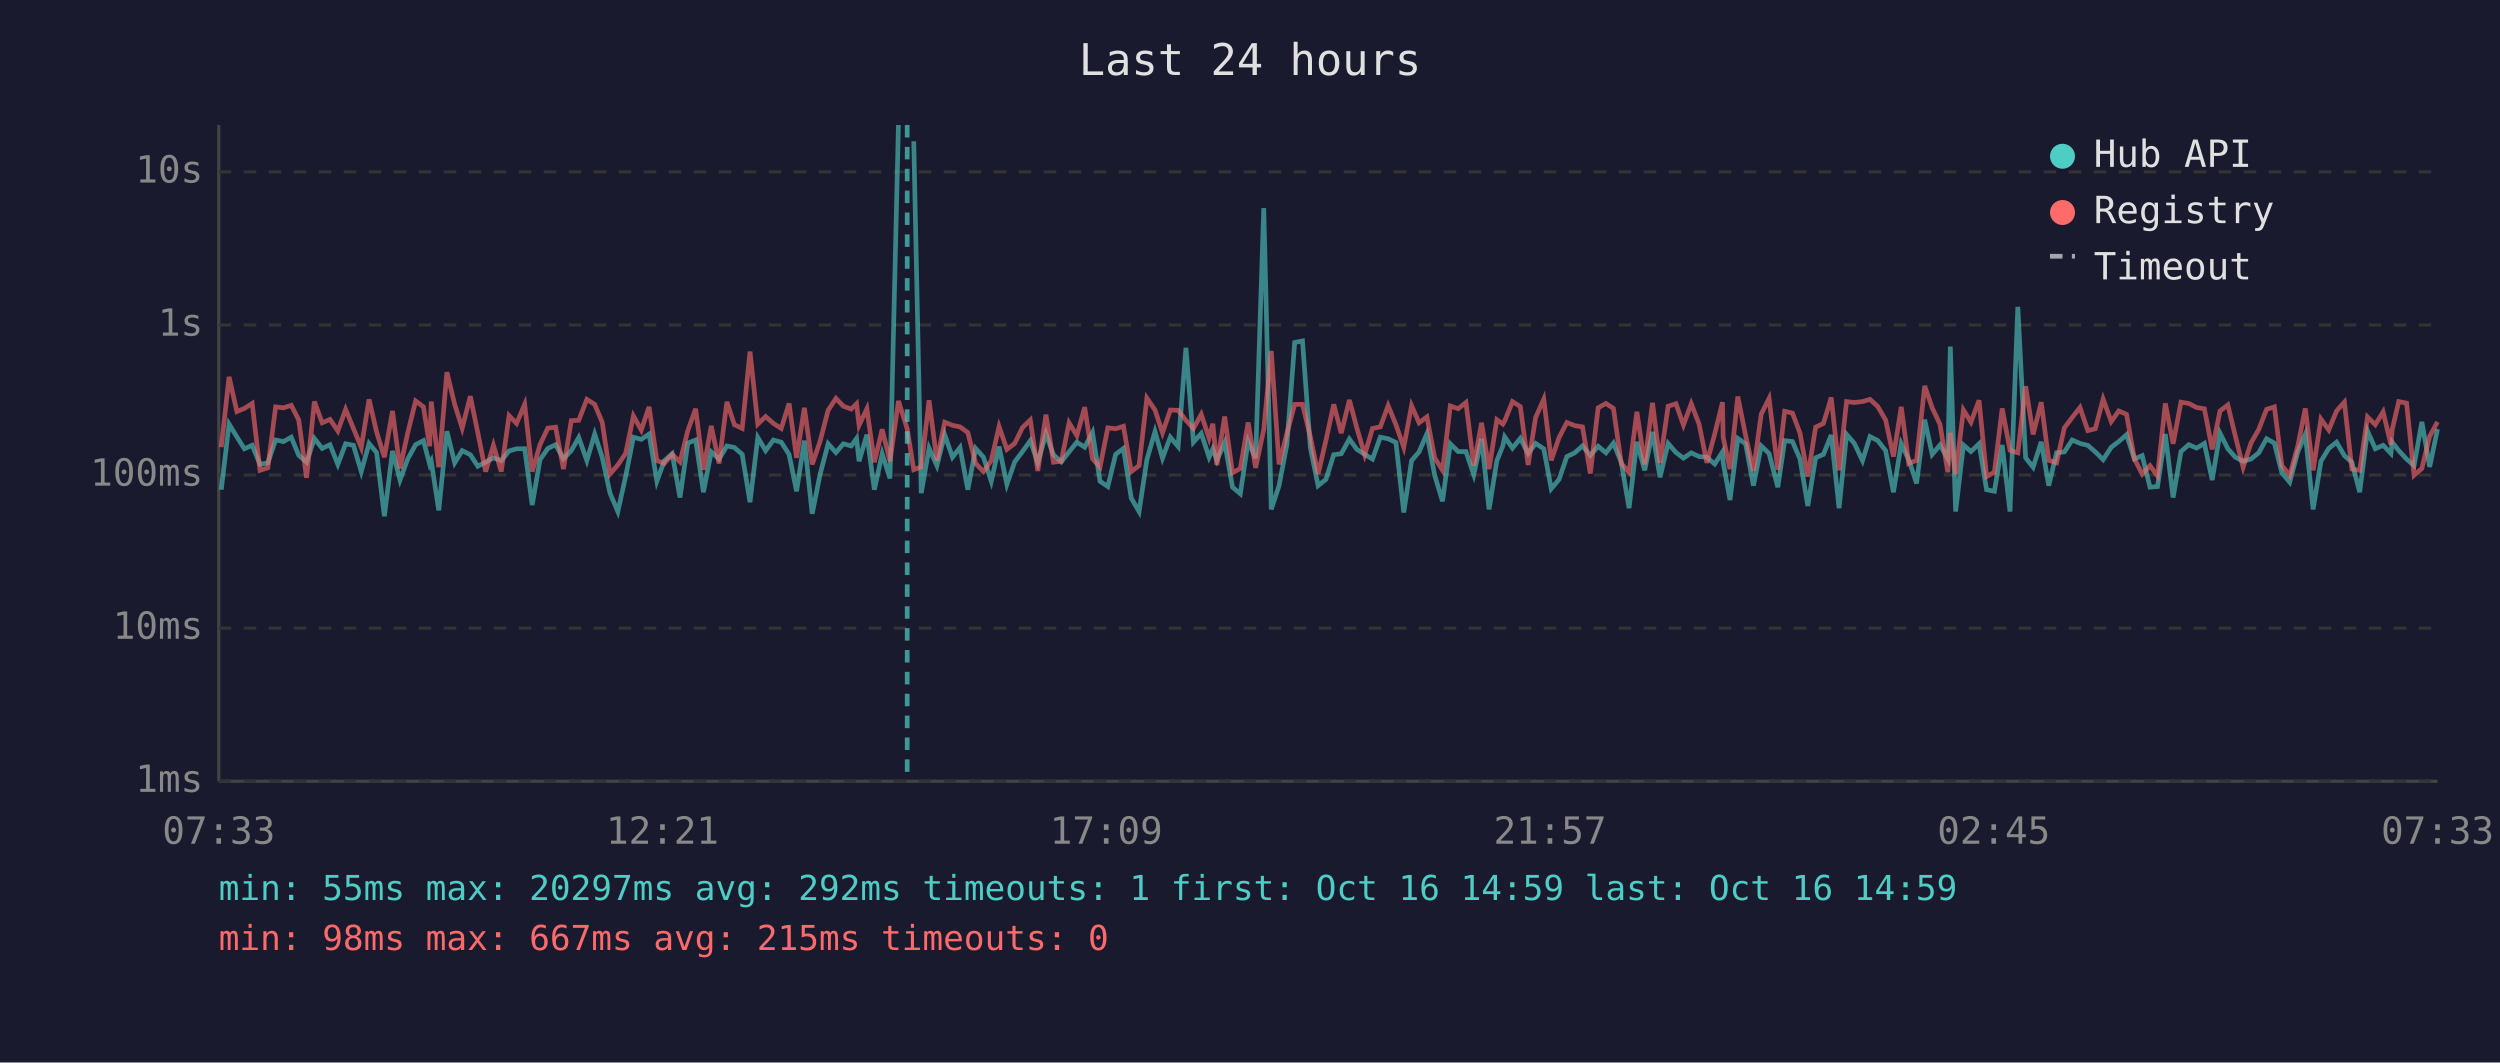
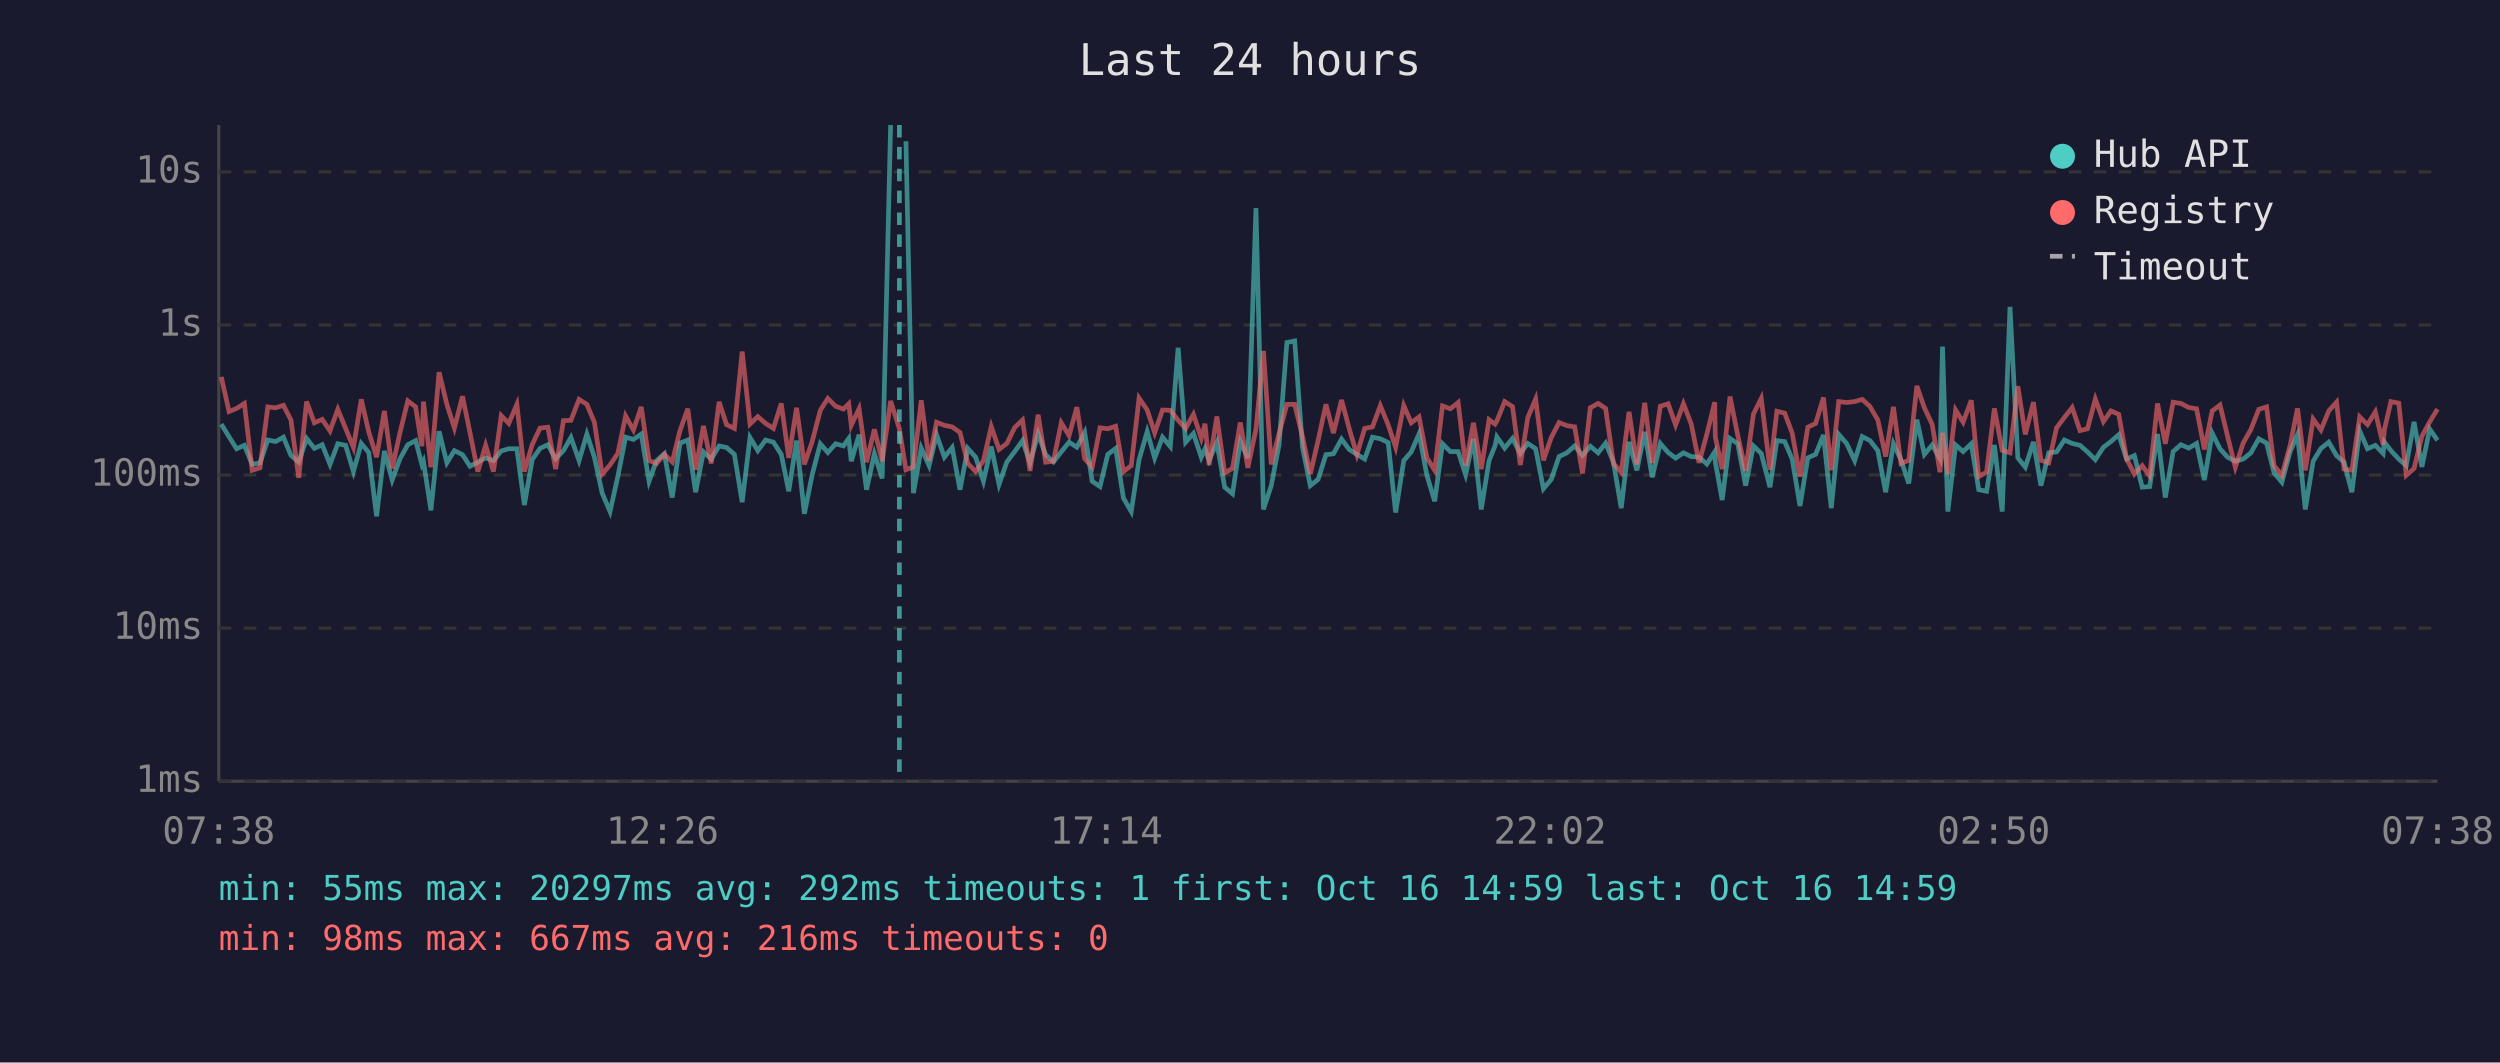
<svg xmlns="http://www.w3.org/2000/svg" viewBox="0 0 800 340" font-family="monospace" font-size="12">
  <rect width="800" height="340" fill="#1a1a2e" />
  <text x="400" y="24" fill="#e0e0e0" font-size="14" text-anchor="middle">Last 24 hours</text>
  <line x1="70" y1="40" x2="70" y2="250" stroke="#444" stroke-width="1" />
  <line x1="70" y1="250" x2="780" y2="250" stroke="#444" stroke-width="1" />
  <line x1="70" y1="250" x2="780" y2="250" stroke="#333" stroke-width="1" stroke-dasharray="4" />
  <text x="65" y="250" fill="#888" text-anchor="end" dominant-baseline="middle">1ms</text>
  <line x1="70" y1="201" x2="780" y2="201" stroke="#333" stroke-width="1" stroke-dasharray="4" />
  <text x="65" y="201" fill="#888" text-anchor="end" dominant-baseline="middle">10ms</text>
  <line x1="70" y1="152" x2="780" y2="152" stroke="#333" stroke-width="1" stroke-dasharray="4" />
  <text x="65" y="152" fill="#888" text-anchor="end" dominant-baseline="middle">100ms</text>
  <line x1="70" y1="104" x2="780" y2="104" stroke="#333" stroke-width="1" stroke-dasharray="4" />
  <text x="65" y="104" fill="#888" text-anchor="end" dominant-baseline="middle">1s</text>
  <line x1="70" y1="55" x2="780" y2="55" stroke="#333" stroke-width="1" stroke-dasharray="4" />
  <text x="65" y="55" fill="#888" text-anchor="end" dominant-baseline="middle">10s</text>
-   <text x="70" y="270" fill="#888" text-anchor="middle">07:33</text>
-   <text x="212" y="270" fill="#888" text-anchor="middle">12:21</text>
-   <text x="354" y="270" fill="#888" text-anchor="middle">17:09</text>
-   <text x="496" y="270" fill="#888" text-anchor="middle">21:57</text>
-   <text x="638" y="270" fill="#888" text-anchor="middle">02:45</text>
-   <text x="780" y="270" fill="#888" text-anchor="middle">07:33</text>
-   <polyline points="70.8,156.7 73.3,135.7 75.8,139.8 78.2,143.6 80.7,142.5 83.2,148.6 85.7,148.1 88.2,140.8 90.7,141.3 93.2,139.9 95.6,145.7 98.1,147.9 100.6,140.3 103.1,143.5 105.6,142.3 108.1,148.6 110.6,142.0 113.1,142.5 115.6,150.9 118.1,141.9 120.5,144.8 123.0,165.2 125.6,144.3 128.0,153.6 130.5,146.8 133.0,142.3 135.5,141.0 137.5,148.6 138.0,147.6 140.4,163.3 143.0,138.0 145.5,148.1 147.9,144.2 150.5,145.5 152.9,149.2 155.4,147.9 157.9,146.5 160.4,147.4 162.9,144.3 165.3,143.6 167.9,143.6 170.3,161.6 172.8,147.1 175.3,143.5 177.8,142.3 180.3,146.8 182.8,144.2 185.2,140.0 187.8,147.4 190.3,138.9 192.7,146.3 195.2,157.8 197.7,163.7 200.2,152.5 202.7,139.9 205.2,140.6 207.7,138.9 210.2,154.0 212.6,147.4 215.1,145.2 217.6,159.2 220.1,141.8 222.6,140.8 225.1,157.5 227.6,144.6 230.1,146.9 232.6,142.7 235.0,143.2 237.5,145.4 240.0,160.7 242.5,140.0 245.0,144.2 247.5,140.8 250.0,141.5 252.5,145.4 254.9,157.2 257.4,141.0 259.9,164.4 262.4,151.9 265.0,142.0 267.5,144.8 269.9,142.0 272.4,142.7 274.1,140.3 274.9,147.6 277.4,139.1 279.8,156.7 282.3,145.2 284.8,153.1 287.5,40.0" fill="none" stroke="#4ecdc4" stroke-width="1.5" opacity="0.6" />
-   <polyline points="292.4,45.2 294.8,157.8 297.3,143.4 299.8,149.0 302.3,139.1 304.8,146.3 307.2,143.2 309.7,156.7 312.2,143.5 314.7,146.3 317.2,154.0 319.7,142.9 322.2,155.0 324.7,147.8 327.2,144.5 329.7,141.0 332.1,148.1 334.7,138.8 337.1,145.5 339.6,147.8 342.1,144.6 344.6,141.5 347.1,143.1 349.6,138.4 352.0,154.0 354.5,155.7 357.0,145.4 359.5,143.5 362.0,159.4 364.5,163.7 367.0,147.1 369.6,138.1 372.0,146.6 374.5,139.9 377.0,142.9 379.5,111.3 381.9,141.5 384.4,138.7 386.9,146.3 388.1,143.6 389.4,147.3 391.9,141.6 394.4,155.9 396.9,158.0 399.4,141.3 401.8,146.6 404.4,66.6 406.8,163.0 409.3,155.4 411.8,142.3 414.3,109.6 416.8,109.1 419.3,143.2 421.8,155.4 424.3,153.4 426.8,145.5 429.2,145.2 431.8,140.5 434.2,143.8 436.7,145.4 439.2,146.9 441.7,139.9 444.2,140.4 446.7,141.6 449.2,164.0 451.7,147.4 454.1,144.6 456.6,138.8 459.1,152.1 461.6,160.4 464.1,142.0 466.6,144.5 469.1,144.5 471.6,151.9 474.1,140.4 476.5,163.0 479.0,147.4 480.9,142.7 481.5,139.8 484.0,143.4 486.5,140.3 489.0,145.1 491.4,141.9 494.0,143.6 496.4,156.4 498.9,153.4 501.4,146.1 503.9,144.9 506.4,142.7 508.9,145.7 511.4,142.8 513.9,144.9 516.3,141.8 518.8,147.9 521.3,162.6 523.8,141.4 526.3,150.5 528.8,138.2 531.2,152.7 533.8,141.9 536.3,144.8 538.7,146.6 541.2,144.9 543.7,146.1 546.2,146.3 548.7,148.5 551.2,144.6 551.4,147.9 553.6,160.0 556.1,140.3 558.6,142.0 561.1,155.4 563.6,142.7 566.1,145.1 568.9,155.9 571.1,141.0 573.6,141.3 576.0,146.9 578.5,161.9 581.0,146.5 583.5,145.4 586.0,139.2 588.5,162.6 590.9,139.0 593.4,141.9 596.0,147.4 598.4,139.7 600.9,141.0 603.4,144.2 605.9,157.5 608.4,142.0 610.8,147.1 613.3,154.7 615.9,134.3 618.3,145.4 620.8,142.4 623.3,146.8 624.1,110.9 625.8,163.7 628.3,142.4 630.7,144.5 633.3,142.0 635.7,156.7 638.2,157.2 640.7,142.4 643.2,163.7 645.7,98.2 648.2,146.5 650.6,149.5 653.2,141.4 655.6,155.4 658.1,144.9 660.6,144.6 663.1,140.8 665.6,141.9 668.1,142.5 670.5,144.6 673.0,147.1 675.6,143.1 678.0,141.3 680.5,139.1 683.0,146.9 685.5,145.8 688.0,155.9 690.4,155.7 692.9,138.9 695.4,159.2 697.9,144.5 700.4,142.3 702.9,143.4 705.4,141.9 707.9,153.6 710.4,138.6 712.9,143.6 715.3,146.3 717.8,147.6 720.3,146.9 722.8,144.9 725.3,140.4 727.8,141.8 730.2,151.3 732.7,154.3 735.3,144.6 737.7,139.0 740.2,163.0 742.7,147.6 745.2,143.5 747.7,141.5 750.2,145.8 752.6,147.9 755.1,157.5 757.6,137.9 760.1,143.6 762.6,142.5 765.1,145.1 765.5,141.5 767.6,144.2 770.1,146.9 772.5,149.0 775.0,135.0 777.5,149.4 780.0,137.3" fill="none" stroke="#4ecdc4" stroke-width="1.5" opacity="0.6" />
-   <polyline points="70.8,143.1 73.3,120.6 75.8,131.7 78.2,130.7 80.7,129.1 83.2,150.5 85.7,149.7 88.2,130.2 90.7,130.5 93.2,129.7 95.6,134.4 98.1,152.9 100.6,128.5 103.1,135.3 105.6,134.2 108.1,137.9 110.6,131.0 113.1,137.1 115.6,143.2 118.1,127.8 120.5,138.2 123.0,146.3 125.6,131.5 128.0,149.9 130.5,138.4 133.0,128.3 135.5,130.2 137.5,142.8 138.0,128.5 140.4,149.5 143.0,119.1 145.5,129.4 147.9,137.0 150.5,126.8 152.9,138.5 155.4,150.9 157.9,142.5 160.4,150.9 162.9,133.0 165.3,135.5 167.9,129.4 170.3,150.9 172.8,142.3 175.3,137.0 177.8,136.7 180.3,150.1 182.8,134.6 185.2,134.5 187.8,127.8 190.3,129.4 192.7,135.1 195.2,151.7 197.7,148.8 200.2,145.1 202.7,133.1 205.2,137.6 207.7,130.2 210.2,147.4 212.6,148.3 215.1,145.4 217.6,147.8 220.1,137.8 222.6,130.8 225.1,150.3 227.6,136.3 230.1,148.3 232.6,128.6 235.0,135.9 237.5,137.1 240.0,112.5 242.5,135.7 245.0,133.3 247.5,135.5 250.0,137.1 252.5,129.1 254.9,146.5 257.4,130.5 259.9,148.6 262.4,141.3 265.0,131.3 267.5,127.5 269.9,130.0 272.4,130.9 274.1,129.2 274.9,136.1 277.4,130.8 279.8,147.9 282.3,137.4 284.8,147.6 287.5,128.3 290.3,137.2 292.4,150.3 294.8,149.4 297.3,128.1 299.8,147.4 302.3,135.1 304.8,136.1 307.2,136.6 309.7,138.4 312.2,148.3 314.7,150.9 317.2,147.4 319.7,136.5 322.2,143.8 324.7,141.9 327.2,136.8 329.7,134.4 332.1,150.7 334.7,132.7 337.1,147.9 339.6,147.6 342.1,135.3 344.6,139.4 347.1,130.3 349.6,146.8 352.0,149.5 354.5,136.9 357.0,137.2 359.5,136.4 362.0,150.9 364.5,149.0 367.0,127.4 369.6,131.2 372.0,138.5 374.5,131.2 377.0,131.3 379.5,134.5 381.9,137.1 384.4,132.6 386.9,140.2 388.1,135.6 389.4,148.8 391.9,133.3 394.4,151.3 396.9,149.9 399.4,135.2 401.8,149.7 404.4,137.4 406.8,112.3 409.3,148.6 411.8,138.7 414.3,129.4 416.8,129.4 419.3,139.7 421.8,151.7 424.3,140.9 426.8,129.4 429.2,138.6 431.8,128.0 434.2,137.0 436.7,145.5 439.2,137.1 441.7,136.6 444.2,129.8 446.7,135.9 449.2,143.1 451.7,129.8 454.1,135.3 456.6,133.4 459.1,146.5 461.6,150.5 464.1,129.9 466.6,130.8 469.1,128.8 471.6,149.0 474.1,135.3 476.5,150.1 479.0,134.3 480.9,135.7 481.5,134.7 484.0,128.5 486.5,130.1 489.0,148.8 491.4,133.6 494.0,127.7 496.4,147.3 498.9,140.0 501.4,135.2 503.9,136.2 506.4,136.6 508.9,151.5 511.4,130.5 513.9,129.1 516.3,130.7 518.8,148.3 521.3,151.1 523.8,131.8 526.3,148.6 528.8,128.9 531.2,148.1 533.8,130.0 536.3,129.2 538.7,136.0 541.2,129.2 543.7,135.7 546.2,148.1 548.7,138.9 551.2,128.7 551.4,139.9 553.6,150.1 556.1,126.9 558.6,139.4 561.1,150.7 563.6,132.5 566.1,127.5 568.9,150.3 571.1,131.6 573.6,132.2 576.0,138.6 578.5,152.5 581.0,136.7 583.5,135.5 586.0,127.2 588.5,150.5 590.9,128.5 593.4,128.8 596.0,128.5 598.4,127.8 600.9,130.1 603.4,134.4 605.9,146.1 608.4,130.2 610.8,148.3 613.3,147.3 615.9,123.5 618.3,130.5 620.8,135.8 623.3,151.1 624.1,138.5 625.8,151.7 628.3,131.2 630.7,135.1 633.3,128.1 635.7,152.5 638.2,151.1 640.7,130.7 643.2,144.1 645.7,144.9 648.2,123.6 650.6,139.0 653.2,128.7 655.6,147.3 658.1,148.1 660.6,136.9 663.1,133.6 665.6,130.4 668.1,137.8 670.5,137.2 673.0,127.7 675.6,134.9 678.0,131.5 680.5,132.6 683.0,146.8 685.5,151.7 688.0,149.0 690.4,152.3 692.9,129.1 695.4,142.0 697.9,128.7 700.4,129.1 702.9,130.4 705.4,130.8 707.9,143.8 710.4,131.5 712.9,129.6 715.3,139.5 717.8,149.5 720.3,141.8 722.8,137.4 725.3,131.0 727.8,130.2 730.2,149.0 732.7,152.1 735.3,142.7 737.7,130.7 740.2,150.5 742.7,134.1 745.2,137.6 747.7,131.5 750.2,128.7 752.6,150.1 755.1,150.5 757.6,133.4 760.1,135.9 762.6,131.8 765.1,142.3 765.5,137.5 767.6,128.5 770.1,129.0 772.5,152.1 775.0,149.9 777.5,139.6 780.0,135.0" fill="none" stroke="#ff6b6b" stroke-width="1.5" opacity="0.6" />
-   <line x1="290.3" y1="40" x2="290.3" y2="250" stroke="#4ecdc4" stroke-width="1.5" stroke-dasharray="4,3" opacity="0.7" />
+   <text x="70" y="270" fill="#888" text-anchor="middle">07:38</text>
+   <text x="212" y="270" fill="#888" text-anchor="middle">12:26</text>
+   <text x="354" y="270" fill="#888" text-anchor="middle">17:14</text>
+   <text x="496" y="270" fill="#888" text-anchor="middle">22:02</text>
+   <text x="638" y="270" fill="#888" text-anchor="middle">02:50</text>
+   <text x="780" y="270" fill="#888" text-anchor="middle">07:38</text>
+   <polyline points="70.8,135.7 73.3,139.8 75.7,143.6 78.2,142.5 80.7,148.6 83.2,148.1 85.7,140.8 88.2,141.3 90.7,139.9 93.1,145.7 95.6,147.9 98.1,140.3 100.6,143.5 103.1,142.3 105.6,148.6 108.1,142.0 110.6,142.5 113.1,150.9 115.6,141.9 118.0,144.8 120.5,165.2 123.0,144.3 125.5,153.6 128.0,146.8 130.5,142.3 133.0,141.0 135.0,148.6 135.5,147.6 137.9,163.3 140.5,138.0 143.0,148.1 145.4,144.2 148.0,145.5 150.4,149.2 152.9,147.9 155.4,146.5 157.9,147.4 160.4,144.3 162.8,143.6 165.4,143.6 167.8,161.6 170.3,147.1 172.8,143.5 175.3,142.3 177.8,146.8 180.3,144.2 182.7,140.0 185.3,147.4 187.8,138.9 190.2,146.3 192.7,157.8 195.2,163.7 197.7,152.5 200.2,139.9 202.7,140.6 205.2,138.9 207.7,154.0 210.1,147.4 212.6,145.2 215.1,159.2 217.6,141.8 220.1,140.8 222.6,157.5 225.1,144.6 227.6,146.9 230.1,142.7 232.5,143.2 235.0,145.4 237.5,160.7 240.0,140.0 242.5,144.2 245.0,140.8 247.5,141.5 250.0,145.4 252.4,157.2 254.9,141.0 257.4,164.4 259.9,151.9 262.5,142.0 264.9,144.8 267.4,142.0 269.9,142.7 271.6,140.3 272.4,147.6 274.9,139.1 277.3,156.7 279.8,145.2 282.3,153.1 285.0,40.0" fill="none" stroke="#4ecdc4" stroke-width="1.5" opacity="0.6" />
+   <polyline points="289.9,45.2 292.3,157.8 294.8,143.4 297.3,149.0 299.7,139.1 302.2,146.3 304.7,143.2 307.2,156.7 309.7,143.5 312.2,146.3 314.7,154.0 317.2,142.9 319.7,155.0 322.2,147.8 324.7,144.5 327.2,141.0 329.6,148.1 332.2,138.8 334.6,145.5 337.1,147.8 339.6,144.6 342.1,141.5 344.6,143.1 347.1,138.4 349.5,154.0 352.0,155.7 354.5,145.4 357.0,143.5 359.5,159.4 362.0,163.7 364.5,147.1 367.1,138.1 369.5,146.6 372.0,139.9 374.5,142.9 377.0,111.3 379.4,141.5 381.9,138.7 384.4,146.3 385.6,143.6 386.9,147.3 389.4,141.6 391.9,155.9 394.4,158.0 396.9,141.3 399.3,146.6 401.9,66.6 404.3,163.0 406.8,155.4 409.3,142.3 411.8,109.6 414.3,109.1 416.8,143.2 419.3,155.4 421.8,153.4 424.3,145.5 426.7,145.2 429.3,140.5 431.7,143.8 434.2,145.4 436.7,146.9 439.2,139.9 441.7,140.4 444.2,141.6 446.6,164.0 449.2,147.4 451.6,144.6 454.1,138.8 456.6,152.1 459.1,160.4 461.6,142.0 464.1,144.5 466.6,144.5 469.0,151.9 471.5,140.4 474.0,163.0 476.5,147.4 478.4,142.7 479.0,139.8 481.5,143.4 484.0,140.3 486.5,145.1 488.9,141.9 491.4,143.6 493.9,156.4 496.4,153.4 498.9,146.1 501.4,144.9 503.9,142.7 506.4,145.7 508.9,142.8 511.4,144.9 513.8,141.8 516.3,147.9 518.8,162.6 521.3,141.4 523.8,150.5 526.3,138.2 528.7,152.7 531.3,141.9 533.8,144.8 536.2,146.6 538.7,144.9 541.2,146.1 543.7,146.3 546.2,148.5 548.7,144.6 548.9,147.9 551.1,160.0 553.6,140.3 556.1,142.0 558.6,155.4 561.1,142.7 563.6,145.1 566.4,155.9 568.6,141.0 571.1,141.3 573.5,146.9 576.0,161.9 578.5,146.5 581.0,145.4 583.5,139.2 586.0,162.6 588.4,139.0 590.9,141.9 593.5,147.4 595.9,139.7 598.4,141.0 600.9,144.2 603.4,157.5 605.9,142.0 608.3,147.1 610.8,154.7 613.4,134.3 615.8,145.4 618.3,142.4 620.8,146.8 621.6,110.9 623.3,163.7 625.8,142.4 628.2,144.5 630.8,142.0 633.2,156.7 635.7,157.2 638.2,142.4 640.7,163.7 643.2,98.2 645.7,146.5 648.1,149.5 650.7,141.4 653.1,155.4 655.6,144.9 658.1,144.6 660.6,140.8 663.1,141.9 665.6,142.5 668.0,144.6 670.5,147.1 673.1,143.1 675.5,141.3 678.0,139.1 680.5,146.9 683.0,145.8 685.5,155.9 687.9,155.7 690.4,138.9 692.9,159.2 695.4,144.5 697.9,142.3 700.4,143.4 702.9,141.9 705.4,153.6 707.9,138.6 710.4,143.6 712.8,146.3 715.3,147.6 717.8,146.9 720.3,144.9 722.8,140.4 725.3,141.8 727.7,151.3 730.2,154.3 732.8,144.6 735.2,139.0 737.7,163.0 740.2,147.6 742.7,143.5 745.2,141.5 747.7,145.8 750.1,147.9 752.6,157.5 755.1,137.9 757.6,143.6 760.1,142.5 762.6,145.1 763.0,141.5 765.1,144.2 767.6,146.9 770.0,149.0 772.5,135.0 775.0,149.4 777.5,137.3 780.0,140.9" fill="none" stroke="#4ecdc4" stroke-width="1.5" opacity="0.6" />
+   <polyline points="70.8,120.6 73.3,131.7 75.7,130.7 78.2,129.1 80.7,150.5 83.2,149.7 85.7,130.2 88.2,130.5 90.7,129.7 93.1,134.4 95.6,152.9 98.1,128.5 100.6,135.3 103.1,134.2 105.6,137.9 108.1,131.0 110.6,137.1 113.1,143.2 115.6,127.8 118.0,138.2 120.5,146.3 123.0,131.5 125.5,149.9 128.0,138.4 130.5,128.3 133.0,130.2 135.0,142.8 135.5,128.5 137.9,149.5 140.5,119.1 143.0,129.4 145.4,137.0 148.0,126.8 150.4,138.5 152.9,150.9 155.4,142.5 157.9,150.9 160.4,133.0 162.8,135.5 165.4,129.4 167.8,150.9 170.3,142.3 172.8,137.0 175.3,136.7 177.8,150.1 180.3,134.6 182.7,134.5 185.3,127.8 187.8,129.4 190.2,135.1 192.7,151.7 195.2,148.8 197.7,145.1 200.2,133.1 202.7,137.6 205.2,130.2 207.7,147.4 210.1,148.3 212.6,145.4 215.1,147.8 217.6,137.8 220.1,130.8 222.6,150.3 225.1,136.3 227.6,148.3 230.1,128.6 232.5,135.9 235.0,137.1 237.5,112.5 240.0,135.7 242.5,133.3 245.0,135.5 247.5,137.1 250.0,129.1 252.4,146.5 254.9,130.5 257.4,148.6 259.9,141.3 262.5,131.3 264.9,127.5 267.4,130.0 269.9,130.9 271.6,129.2 272.4,136.1 274.9,130.8 277.3,147.9 279.8,137.4 282.3,147.6 285.0,128.3 287.8,137.2 289.9,150.3 292.3,149.4 294.8,128.1 297.3,147.4 299.7,135.1 302.2,136.1 304.7,136.6 307.2,138.4 309.7,148.3 312.2,150.9 314.7,147.4 317.2,136.5 319.7,143.8 322.2,141.9 324.7,136.8 327.2,134.4 329.6,150.7 332.2,132.7 334.6,147.9 337.1,147.6 339.6,135.3 342.1,139.4 344.6,130.3 347.1,146.8 349.5,149.5 352.0,136.9 354.5,137.2 357.0,136.4 359.5,150.9 362.0,149.0 364.5,127.4 367.1,131.2 369.5,138.5 372.0,131.2 374.5,131.3 377.0,134.5 379.4,137.1 381.9,132.6 384.4,140.2 385.6,135.6 386.9,148.8 389.4,133.3 391.9,151.3 394.4,149.9 396.9,135.2 399.3,149.7 401.9,137.4 404.3,112.3 406.8,148.6 409.3,138.7 411.8,129.4 414.3,129.4 416.8,139.7 419.3,151.7 421.8,140.9 424.3,129.4 426.7,138.6 429.3,128.0 431.7,137.0 434.2,145.5 436.7,137.1 439.2,136.6 441.7,129.8 444.2,135.9 446.6,143.1 449.2,129.8 451.6,135.3 454.1,133.4 456.6,146.5 459.1,150.5 461.6,129.9 464.1,130.8 466.6,128.8 469.0,149.0 471.5,135.3 474.0,150.1 476.5,134.3 478.4,135.7 479.0,134.7 481.5,128.5 484.0,130.1 486.5,148.8 488.9,133.6 491.4,127.7 493.9,147.3 496.4,140.0 498.9,135.2 501.4,136.2 503.9,136.6 506.4,151.5 508.9,130.5 511.4,129.1 513.8,130.7 516.3,148.3 518.8,151.1 521.3,131.8 523.8,148.6 526.3,128.9 528.7,148.1 531.3,130.0 533.8,129.2 536.2,136.0 538.7,129.2 541.2,135.7 543.7,148.1 546.2,138.9 548.7,128.7 548.9,139.9 551.1,150.1 553.6,126.9 556.1,139.4 558.6,150.7 561.1,132.5 563.6,127.5 566.4,150.3 568.6,131.6 571.1,132.2 573.5,138.6 576.0,152.5 578.5,136.7 581.0,135.5 583.5,127.2 586.0,150.5 588.4,128.5 590.9,128.8 593.5,128.5 595.9,127.8 598.4,130.1 600.9,134.4 603.4,146.1 605.9,130.2 608.3,148.3 610.8,147.3 613.4,123.5 615.8,130.5 618.3,135.8 620.8,151.1 621.6,138.5 623.3,151.7 625.8,131.2 628.2,135.1 630.8,128.1 633.2,152.5 635.7,151.1 638.2,130.7 640.7,144.1 643.2,144.9 645.7,123.6 648.1,139.0 650.7,128.7 653.1,147.3 655.6,148.1 658.1,136.9 660.6,133.6 663.1,130.4 665.6,137.8 668.0,137.2 670.5,127.7 673.1,134.9 675.5,131.5 678.0,132.6 680.5,146.8 683.0,151.7 685.5,149.0 687.9,152.3 690.4,129.1 692.9,142.0 695.4,128.7 697.9,129.1 700.4,130.4 702.9,130.8 705.4,143.8 707.9,131.5 710.4,129.6 712.8,139.5 715.3,149.5 717.8,141.8 720.3,137.4 722.8,131.0 725.3,130.2 727.7,149.0 730.2,152.1 732.8,142.7 735.2,130.7 737.7,150.5 740.2,134.1 742.7,137.6 745.2,131.5 747.7,128.7 750.1,150.1 752.6,150.5 755.1,133.4 757.6,135.9 760.1,131.8 762.6,142.3 763.0,137.5 765.1,128.5 767.6,129.0 770.0,152.1 772.5,149.9 775.0,139.6 777.5,135.0 780.0,130.9" fill="none" stroke="#ff6b6b" stroke-width="1.5" opacity="0.6" />
+   <line x1="287.8" y1="40" x2="287.8" y2="250" stroke="#4ecdc4" stroke-width="1.5" stroke-dasharray="4,3" opacity="0.7" />
  <circle cx="660" cy="50" r="4" fill="#4ecdc4" />
  <text x="670" y="50" fill="#e0e0e0" dominant-baseline="middle">Hub API</text>
  <circle cx="660" cy="68" r="4" fill="#ff6b6b" />
  <text x="670" y="68" fill="#e0e0e0" dominant-baseline="middle">Registry</text>
  <line x1="656" y1="82" x2="664" y2="82" stroke="#e0e0e0" stroke-width="1.5" stroke-dasharray="4,3" opacity="0.7" />
  <text x="670" y="86" fill="#e0e0e0" dominant-baseline="middle">Timeout</text>
  <text x="70" y="288" fill="#4ecdc4" font-size="11">min: 55ms  max: 20297ms  avg: 292ms  timeouts: 1  first: Oct 16 14:59  last: Oct 16 14:59</text>
-   <text x="70" y="304" fill="#ff6b6b" font-size="11">min: 98ms  max: 667ms  avg: 215ms  timeouts: 0</text>
+   <text x="70" y="304" fill="#ff6b6b" font-size="11">min: 98ms  max: 667ms  avg: 216ms  timeouts: 0</text>
</svg>
